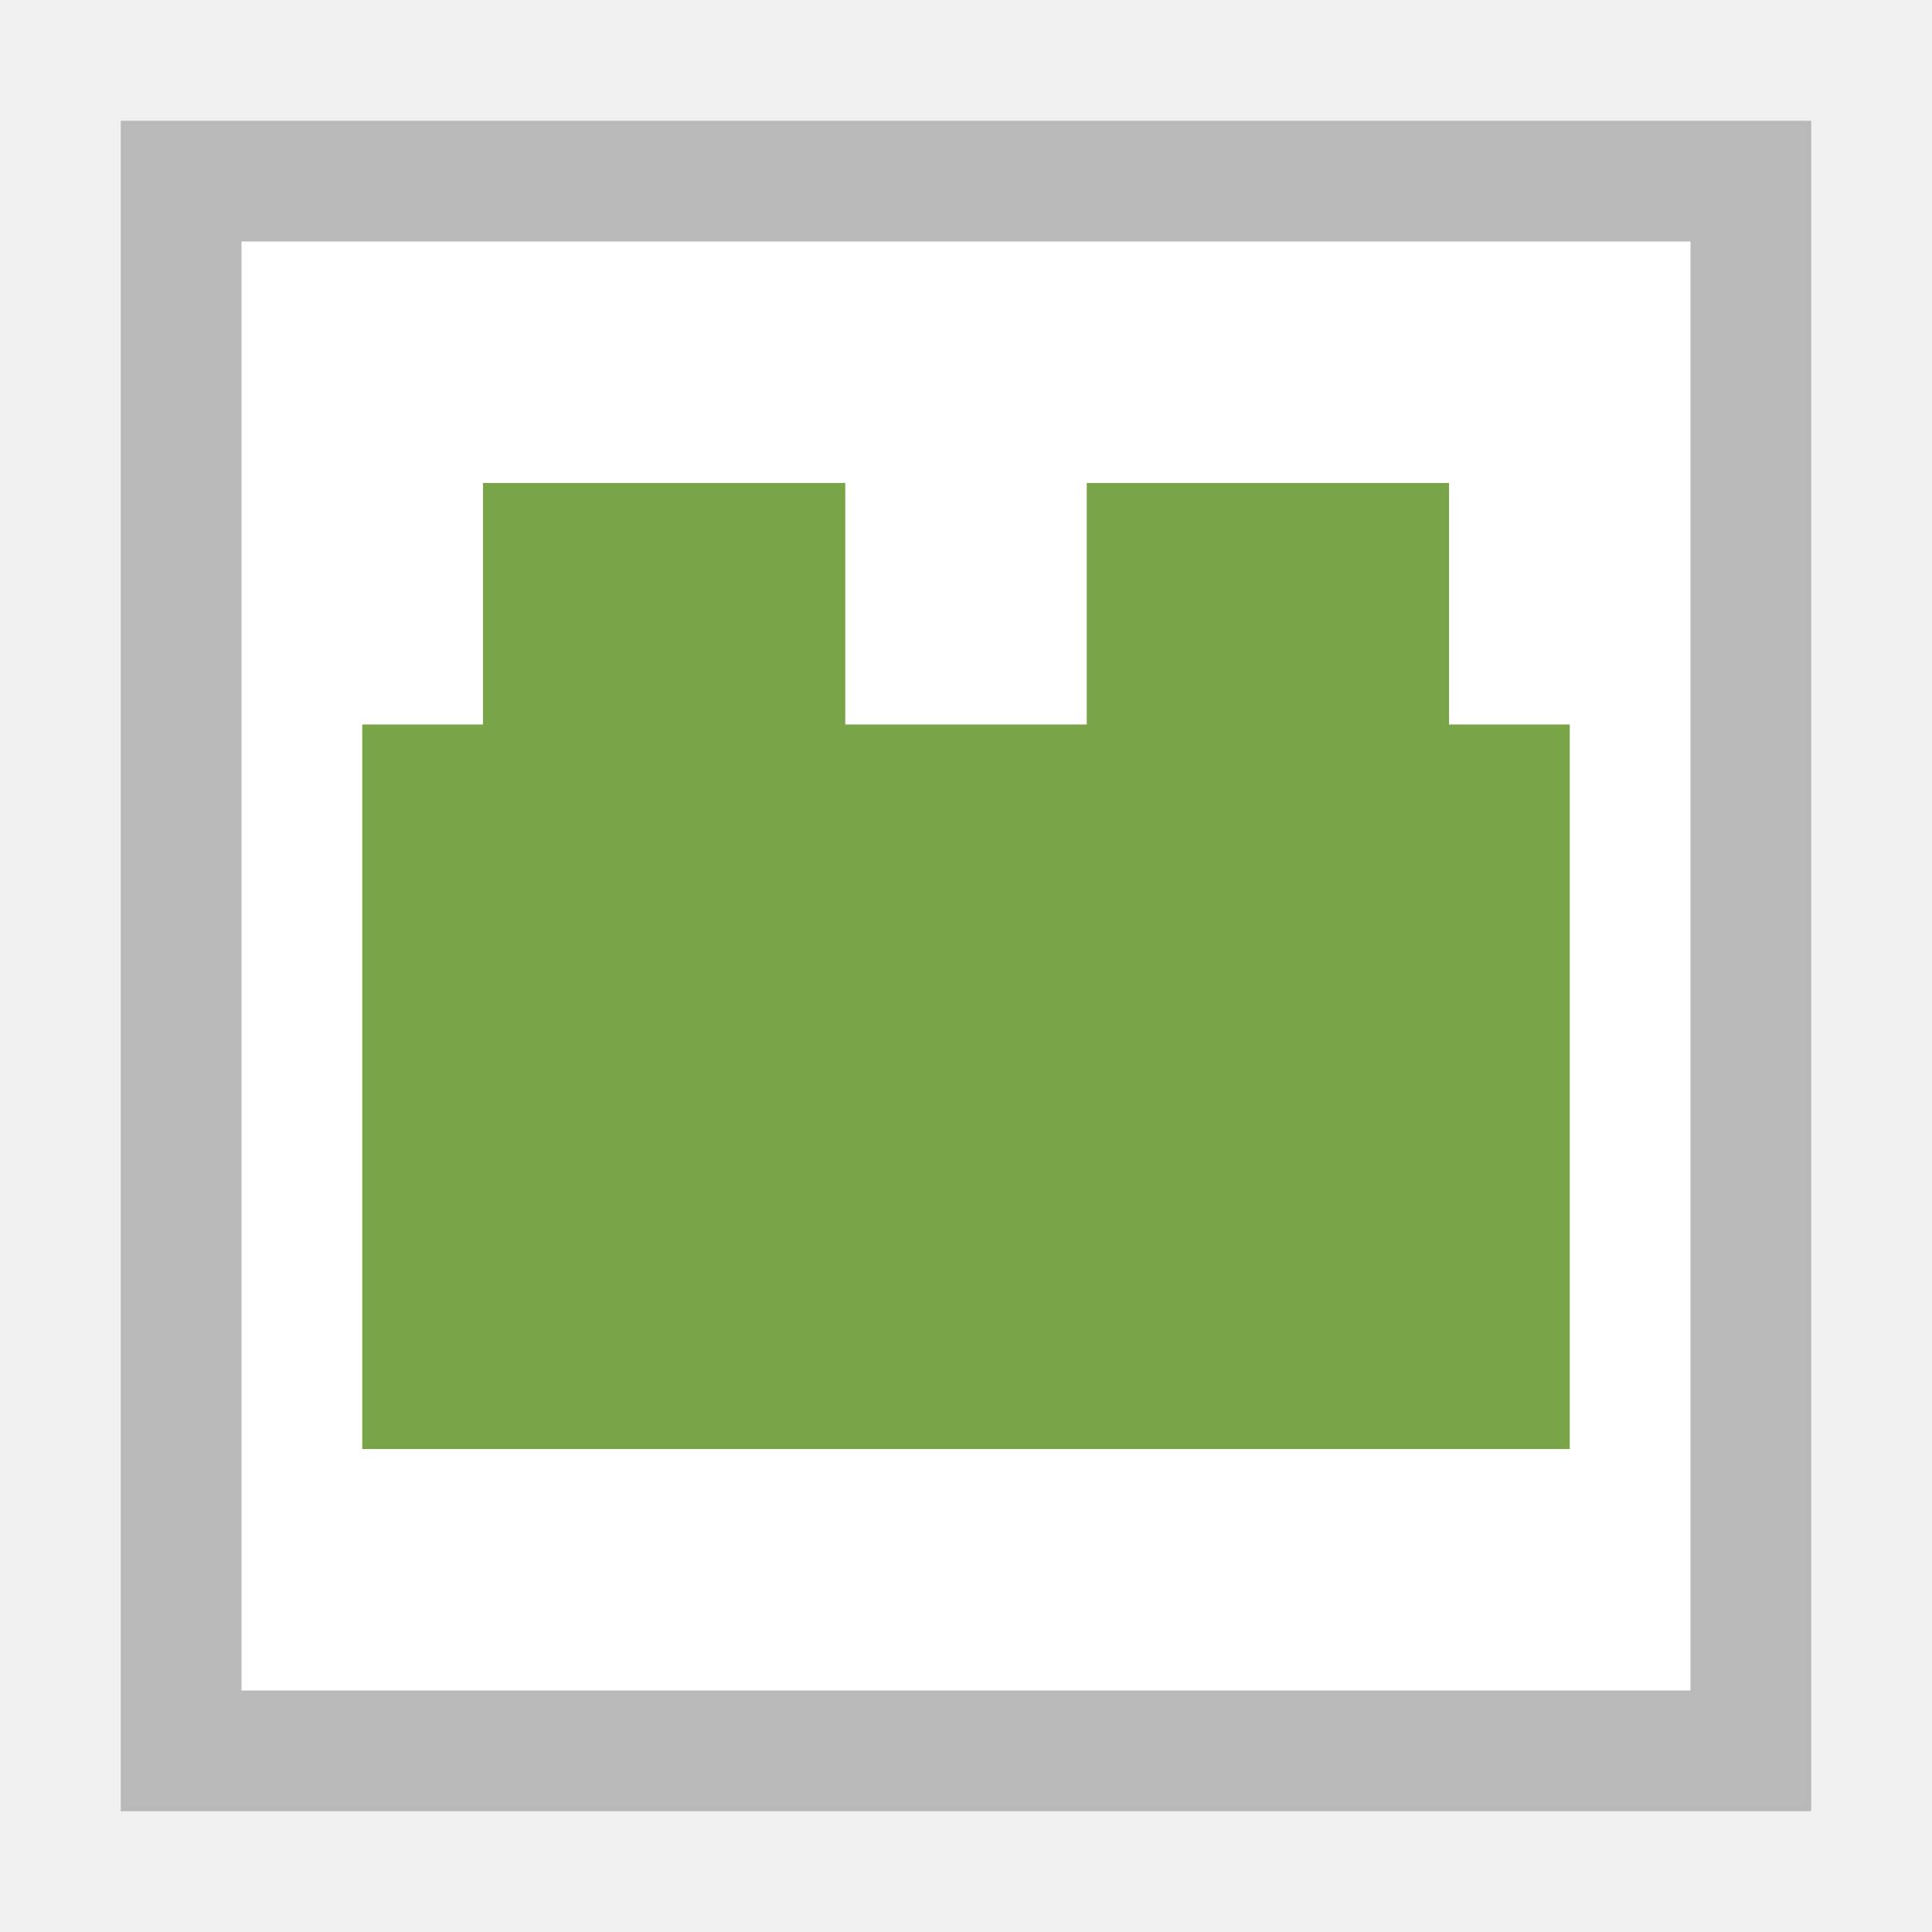
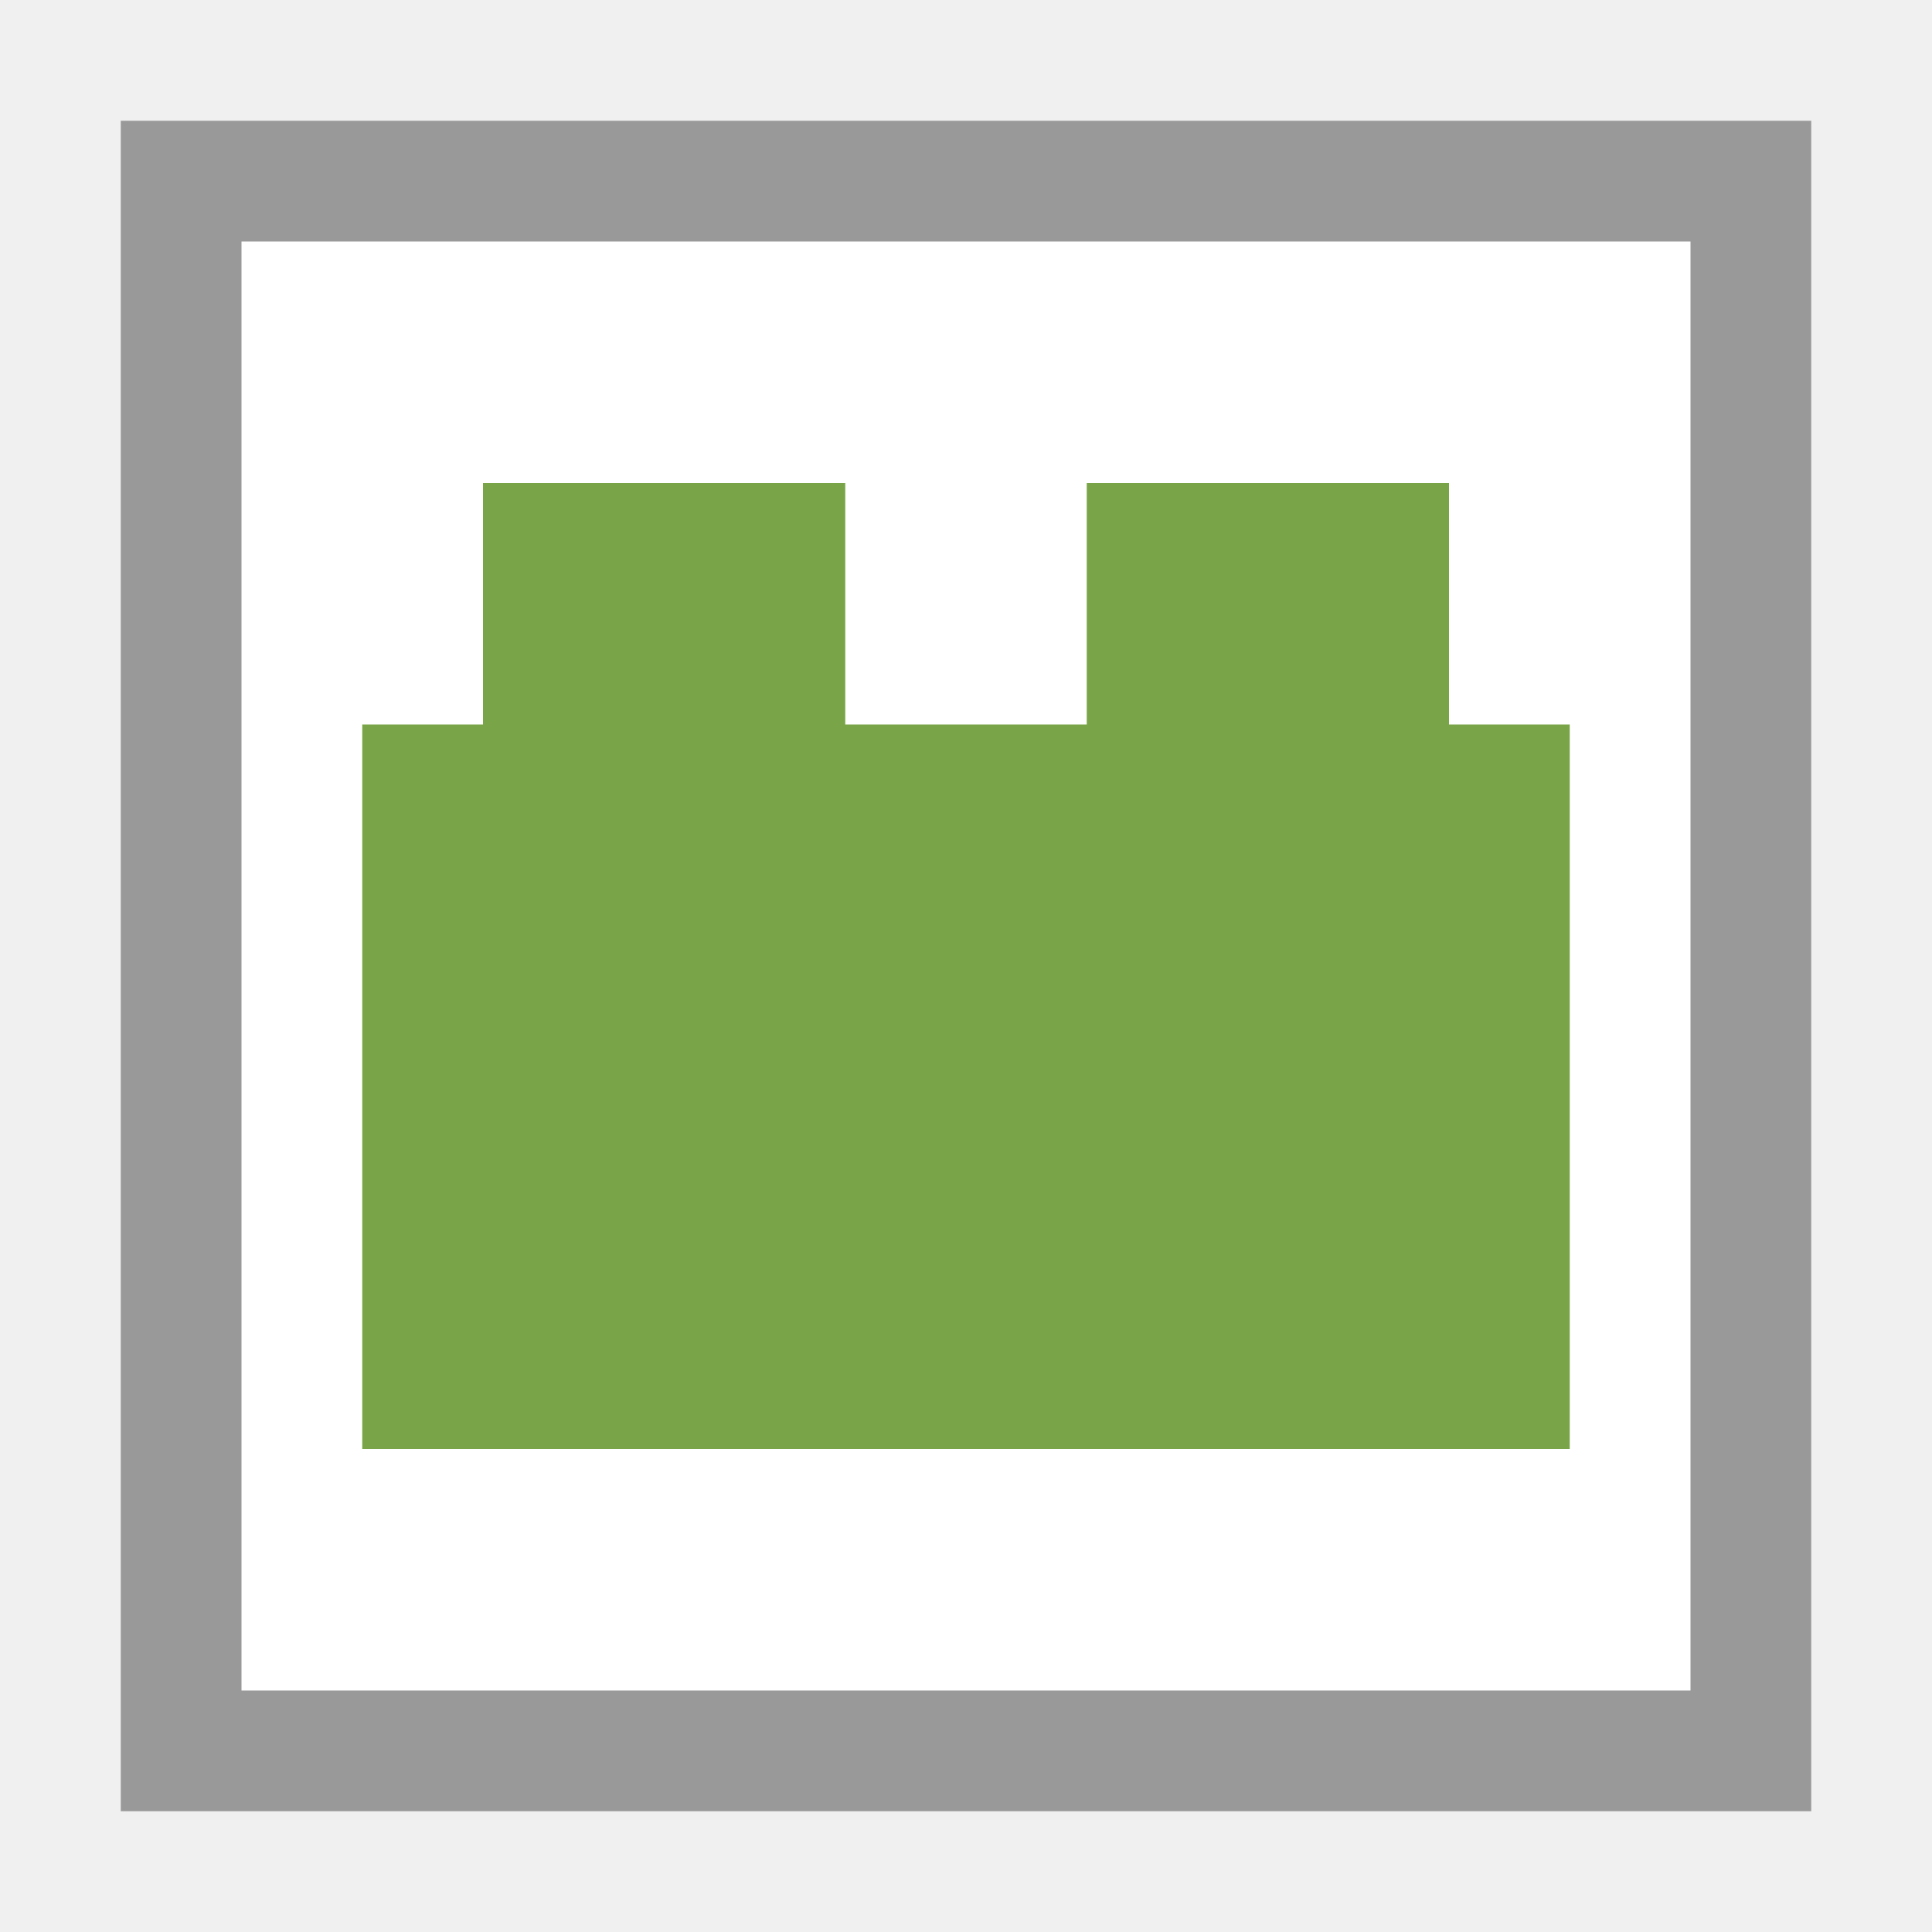
- <svg xmlns="http://www.w3.org/2000/svg" viewBox="0 0 16 16" id="svg2">
-   <defs id="defs4">
-     <style id="style4150">.cls-2 { fill: #6daae0; stroke: #d1d1d1; stroke-width: 1px; }</style>
-     <style id="style4165">.cls-3 { stroke: #6daae0; stroke-width: 1px; fill: none; }</style>
-     <style id="style4188">.cls-3 { stroke: #6daae0; stroke-width: 1px; fill: none; }</style>
-     <style id="style4211">.cls-3 { stroke: #6daae0; stroke-width: 1px; fill: none; }</style>
-     <style id="style4234">.cls-3 { stroke: #6daae0; stroke-width: 1px; fill: none; } .cls-6 { fill: #6daae0; }</style>
-     <style id="style4257">.cls-3 { stroke: #6daae0; stroke-width: 1px; fill: none; } .cls-6 { fill: #6daae0; }</style>
-     <style id="style4280">.cls-3 { stroke: #6daae0; stroke-width: 1px; fill: none; } .cls-5 { fill: #6daae0; }</style>
-     <style id="style4150-3">.cls-2 { fill: #6daae0; stroke: #d1d1d1; stroke-width: 1px; }</style>
-     <style id="style4165-6">.cls-3 { stroke: #6daae0; stroke-width: 1px; fill: none; }</style>
-     <style id="style4188-9">.cls-3 { stroke: #6daae0; stroke-width: 1px; fill: none; }</style>
-     <style id="style4211-4">.cls-3 { stroke: #6daae0; stroke-width: 1px; fill: none; }</style>
-     <style id="style4234-0">.cls-3 { stroke: #6daae0; stroke-width: 1px; fill: none; } .cls-6 { fill: #6daae0; }</style>
-     <style id="style4257-3">.cls-3 { stroke: #6daae0; stroke-width: 1px; fill: none; } .cls-6 { fill: #6daae0; }</style>
-     <style id="style4280-2">.cls-3 { stroke: #6daae0; stroke-width: 1px; fill: none; } .cls-5 { fill: #6daae0; }</style>
-     <style id="style4150-6">.cls-2 { fill: #6daae0; stroke: #d1d1d1; stroke-width: 1px; }</style>
-     <style id="style4165-4">.cls-3 { stroke: #6daae0; stroke-width: 1px; fill: none; }</style>
-     <style id="style4188-8">.cls-3 { stroke: #6daae0; stroke-width: 1px; fill: none; }</style>
-     <style id="style4211-1">.cls-3 { stroke: #6daae0; stroke-width: 1px; fill: none; }</style>
-     <style id="style4234-7">.cls-3 { stroke: #6daae0; stroke-width: 1px; fill: none; } .cls-6 { fill: #6daae0; }</style>
-     <style id="style4257-8">.cls-3 { stroke: #6daae0; stroke-width: 1px; fill: none; } .cls-6 { fill: #6daae0; }</style>
-     <style id="style4280-28">.cls-3 { stroke: #6daae0; stroke-width: 1px; fill: none; } .cls-5 { fill: #6daae0; }</style>
-     <style id="style4150-8">.cls-2 { fill: #6daae0; stroke: #d1d1d1; stroke-width: 1px; }</style>
-     <style id="style4165-40">.cls-3 { stroke: #6daae0; stroke-width: 1px; fill: none; }</style>
-     <style id="style4188-80">.cls-3 { stroke: #6daae0; stroke-width: 1px; fill: none; }</style>
-     <style id="style4211-3">.cls-3 { stroke: #6daae0; stroke-width: 1px; fill: none; }</style>
-     <style id="style4234-2">.cls-3 { stroke: #6daae0; stroke-width: 1px; fill: none; } .cls-6 { fill: #6daae0; }</style>
-     <style id="style4257-7">.cls-3 { stroke: #6daae0; stroke-width: 1px; fill: none; } .cls-6 { fill: #6daae0; }</style>
-     <style id="style4280-1">.cls-3 { stroke: #6daae0; stroke-width: 1px; fill: none; } .cls-5 { fill: #6daae0; }</style>
-     <style id="style4150-86">.cls-2 { fill: #6daae0; stroke: #d1d1d1; stroke-width: 1px; }</style>
-     <style id="style4165-2">.cls-3 { stroke: #6daae0; stroke-width: 1px; fill: none; }</style>
-     <style id="style4188-91">.cls-3 { stroke: #6daae0; stroke-width: 1px; fill: none; }</style>
-     <style id="style4211-8">.cls-3 { stroke: #6daae0; stroke-width: 1px; fill: none; }</style>
-     <style id="style4234-9">.cls-3 { stroke: #6daae0; stroke-width: 1px; fill: none; } .cls-6 { fill: #6daae0; }</style>
-     <style id="style4257-9">.cls-3 { stroke: #6daae0; stroke-width: 1px; fill: none; } .cls-6 { fill: #6daae0; }</style>
-     <style id="style4280-27">.cls-3 { stroke: #6daae0; stroke-width: 1px; fill: none; } .cls-5 { fill: #6daae0; }</style>
-     <style id="style4150-9">.cls-2 { fill: #6daae0; stroke: #d1d1d1; stroke-width: 1px; }</style>
-     <style id="style4165-29">.cls-3 { stroke: #6daae0; stroke-width: 1px; fill: none; }</style>
-     <style id="style4188-6">.cls-3 { stroke: #6daae0; stroke-width: 1px; fill: none; }</style>
-     <style id="style4211-32">.cls-3 { stroke: #6daae0; stroke-width: 1px; fill: none; }</style>
-     <style id="style4234-6">.cls-3 { stroke: #6daae0; stroke-width: 1px; fill: none; } .cls-6 { fill: #6daae0; }</style>
-     <style id="style4257-33">.cls-3 { stroke: #6daae0; stroke-width: 1px; fill: none; } .cls-6 { fill: #6daae0; }</style>
-     <style id="style4280-9">.cls-3 { stroke: #6daae0; stroke-width: 1px; fill: none; } .cls-5 { fill: #6daae0; }</style>
-     <style id="style4150-32">.cls-2 { fill: #6daae0; stroke: #d1d1d1; stroke-width: 1px; }</style>
-     <style id="style4165-0">.cls-3 { stroke: #6daae0; stroke-width: 1px; fill: none; }</style>
-     <style id="style4188-98">.cls-3 { stroke: #6daae0; stroke-width: 1px; fill: none; }</style>
-     <style id="style4211-6">.cls-3 { stroke: #6daae0; stroke-width: 1px; fill: none; }</style>
-     <style id="style4234-8">.cls-3 { stroke: #6daae0; stroke-width: 1px; fill: none; } .cls-6 { fill: #6daae0; }</style>
-     <style id="style4257-76">.cls-3 { stroke: #6daae0; stroke-width: 1px; fill: none; } .cls-6 { fill: #6daae0; }</style>
-     <style id="style4280-0">.cls-3 { stroke: #6daae0; stroke-width: 1px; fill: none; } .cls-5 { fill: #6daae0; }</style>
-     <style id="style4150-4">.cls-2 { fill: #6daae0; stroke: #d1d1d1; stroke-width: 1px; }</style>
-     <style id="style4165-7">.cls-3 { stroke: #6daae0; stroke-width: 1px; fill: none; }</style>
-     <style id="style4188-1">.cls-3 { stroke: #6daae0; stroke-width: 1px; fill: none; }</style>
-     <style id="style4211-0">.cls-3 { stroke: #6daae0; stroke-width: 1px; fill: none; }</style>
-     <style id="style4234-07">.cls-3 { stroke: #6daae0; stroke-width: 1px; fill: none; } .cls-6 { fill: #6daae0; }</style>
-     <style id="style4257-6">.cls-3 { stroke: #6daae0; stroke-width: 1px; fill: none; } .cls-6 { fill: #6daae0; }</style>
-     <style id="style4280-3">.cls-3 { stroke: #6daae0; stroke-width: 1px; fill: none; } .cls-5 { fill: #6daae0; }</style>
-     <style id="style4150-3-0">.cls-2 { fill: #6daae0; stroke: #d1d1d1; stroke-width: 1px; }</style>
-     <style id="style4165-6-1">.cls-3 { stroke: #6daae0; stroke-width: 1px; fill: none; }</style>
-     <style id="style4188-9-9">.cls-3 { stroke: #6daae0; stroke-width: 1px; fill: none; }</style>
-     <style id="style4211-4-7">.cls-3 { stroke: #6daae0; stroke-width: 1px; fill: none; }</style>
-     <style id="style4234-0-2">.cls-3 { stroke: #6daae0; stroke-width: 1px; fill: none; } .cls-6 { fill: #6daae0; }</style>
-     <style id="style4257-3-0">.cls-3 { stroke: #6daae0; stroke-width: 1px; fill: none; } .cls-6 { fill: #6daae0; }</style>
-     <style id="style4280-2-6">.cls-3 { stroke: #6daae0; stroke-width: 1px; fill: none; } .cls-5 { fill: #6daae0; }</style>
-     <style id="style4150-6-7">.cls-2 { fill: #6daae0; stroke: #d1d1d1; stroke-width: 1px; }</style>
-     <style id="style4165-4-2">.cls-3 { stroke: #6daae0; stroke-width: 1px; fill: none; }</style>
-     <style id="style4188-8-9">.cls-3 { stroke: #6daae0; stroke-width: 1px; fill: none; }</style>
-     <style id="style4211-1-0">.cls-3 { stroke: #6daae0; stroke-width: 1px; fill: none; }</style>
-     <style id="style4234-7-4">.cls-3 { stroke: #6daae0; stroke-width: 1px; fill: none; } .cls-6 { fill: #6daae0; }</style>
-     <style id="style4257-8-5">.cls-3 { stroke: #6daae0; stroke-width: 1px; fill: none; } .cls-6 { fill: #6daae0; }</style>
-     <style id="style4280-28-0">.cls-3 { stroke: #6daae0; stroke-width: 1px; fill: none; } .cls-5 { fill: #6daae0; }</style>
-     <style id="style4150-8-3">.cls-2 { fill: #6daae0; stroke: #d1d1d1; stroke-width: 1px; }</style>
-     <style id="style4165-40-8">.cls-3 { stroke: #6daae0; stroke-width: 1px; fill: none; }</style>
-     <style id="style4188-80-0">.cls-3 { stroke: #6daae0; stroke-width: 1px; fill: none; }</style>
-     <style id="style4211-3-2">.cls-3 { stroke: #6daae0; stroke-width: 1px; fill: none; }</style>
-     <style id="style4234-2-4">.cls-3 { stroke: #6daae0; stroke-width: 1px; fill: none; } .cls-6 { fill: #6daae0; }</style>
-     <style id="style4257-7-2">.cls-3 { stroke: #6daae0; stroke-width: 1px; fill: none; } .cls-6 { fill: #6daae0; }</style>
-     <style id="style4280-1-9">.cls-3 { stroke: #6daae0; stroke-width: 1px; fill: none; } .cls-5 { fill: #6daae0; }</style>
-     <style id="style4150-86-8">.cls-2 { fill: #6daae0; stroke: #d1d1d1; stroke-width: 1px; }</style>
-     <style id="style4165-2-2">.cls-3 { stroke: #6daae0; stroke-width: 1px; fill: none; }</style>
-     <style id="style4188-91-4">.cls-3 { stroke: #6daae0; stroke-width: 1px; fill: none; }</style>
-     <style id="style4211-8-2">.cls-3 { stroke: #6daae0; stroke-width: 1px; fill: none; }</style>
-     <style id="style4234-9-2">.cls-3 { stroke: #6daae0; stroke-width: 1px; fill: none; } .cls-6 { fill: #6daae0; }</style>
-     <style id="style4257-9-3">.cls-3 { stroke: #6daae0; stroke-width: 1px; fill: none; } .cls-6 { fill: #6daae0; }</style>
-     <style id="style4280-27-4">.cls-3 { stroke: #6daae0; stroke-width: 1px; fill: none; } .cls-5 { fill: #6daae0; }</style>
-     <style id="style4150-9-9">.cls-2 { fill: #6daae0; stroke: #d1d1d1; stroke-width: 1px; }</style>
-     <style id="style4165-29-7">.cls-3 { stroke: #6daae0; stroke-width: 1px; fill: none; }</style>
-     <style id="style4188-6-0">.cls-3 { stroke: #6daae0; stroke-width: 1px; fill: none; }</style>
-     <style id="style4211-32-8">.cls-3 { stroke: #6daae0; stroke-width: 1px; fill: none; }</style>
-     <style id="style4234-6-3">.cls-3 { stroke: #6daae0; stroke-width: 1px; fill: none; } .cls-6 { fill: #6daae0; }</style>
-     <style id="style4257-33-2">.cls-3 { stroke: #6daae0; stroke-width: 1px; fill: none; } .cls-6 { fill: #6daae0; }</style>
-     <style id="style4280-9-4">.cls-3 { stroke: #6daae0; stroke-width: 1px; fill: none; } .cls-5 { fill: #6daae0; }</style>
-     <style id="style4150-32-2">.cls-2 { fill: #6daae0; stroke: #d1d1d1; stroke-width: 1px; }</style>
-     <style id="style4165-0-5">.cls-3 { stroke: #6daae0; stroke-width: 1px; fill: none; }</style>
-     <style id="style4188-98-2">.cls-3 { stroke: #6daae0; stroke-width: 1px; fill: none; }</style>
-     <style id="style4211-6-5">.cls-3 { stroke: #6daae0; stroke-width: 1px; fill: none; }</style>
-     <style id="style4234-8-0">.cls-3 { stroke: #6daae0; stroke-width: 1px; fill: none; } .cls-6 { fill: #6daae0; }</style>
-     <style id="style4257-76-9">.cls-3 { stroke: #6daae0; stroke-width: 1px; fill: none; } .cls-6 { fill: #6daae0; }</style>
-     <style id="style4280-0-7">.cls-3 { stroke: #6daae0; stroke-width: 1px; fill: none; } .cls-5 { fill: #6daae0; }</style>
-   </defs>
-   <g id="layer1">
-     <g id="g4137">
-       <g id="layer1-3">
-         <g id="g4137-5">
-           <path id="rect4164-0" d="M1 1h14v14H1z" fill="#fff" stroke-linecap="square" />
-           <path id="rect4341-0" d="M1 1v14h14V1zm1 1h12v12H2z" fill="#b9b9b9" stroke-linecap="square" />
-           <path d="M3 6h10v6H3z" id="path4540" fill="#79a548" stroke-linecap="square" />
-           <path d="M4 4h3v3H4z" id="path5124" fill="#79a548" stroke-linecap="square" />
-           <path id="path5163" d="M9 4h3v3H9z" fill="#79a548" stroke-linecap="square" />
-         </g>
-       </g>
-     </g>
-   </g>
+ <svg xmlns="http://www.w3.org/2000/svg" viewBox="0 0 16 16">
+   <path fill="#FFF" d="M1 1h14v14H1V1z" />
+   <path fill="#999" d="M1 1v14h14V1H1zm1 1h12v12H2V2z" />
+   <path fill="#79A548" d="M3 6h10v6H3V6z" />
+   <path fill="#79A548" d="M4 4h3v3H4V4zM9 4h3v3H9V4z" />
</svg>
